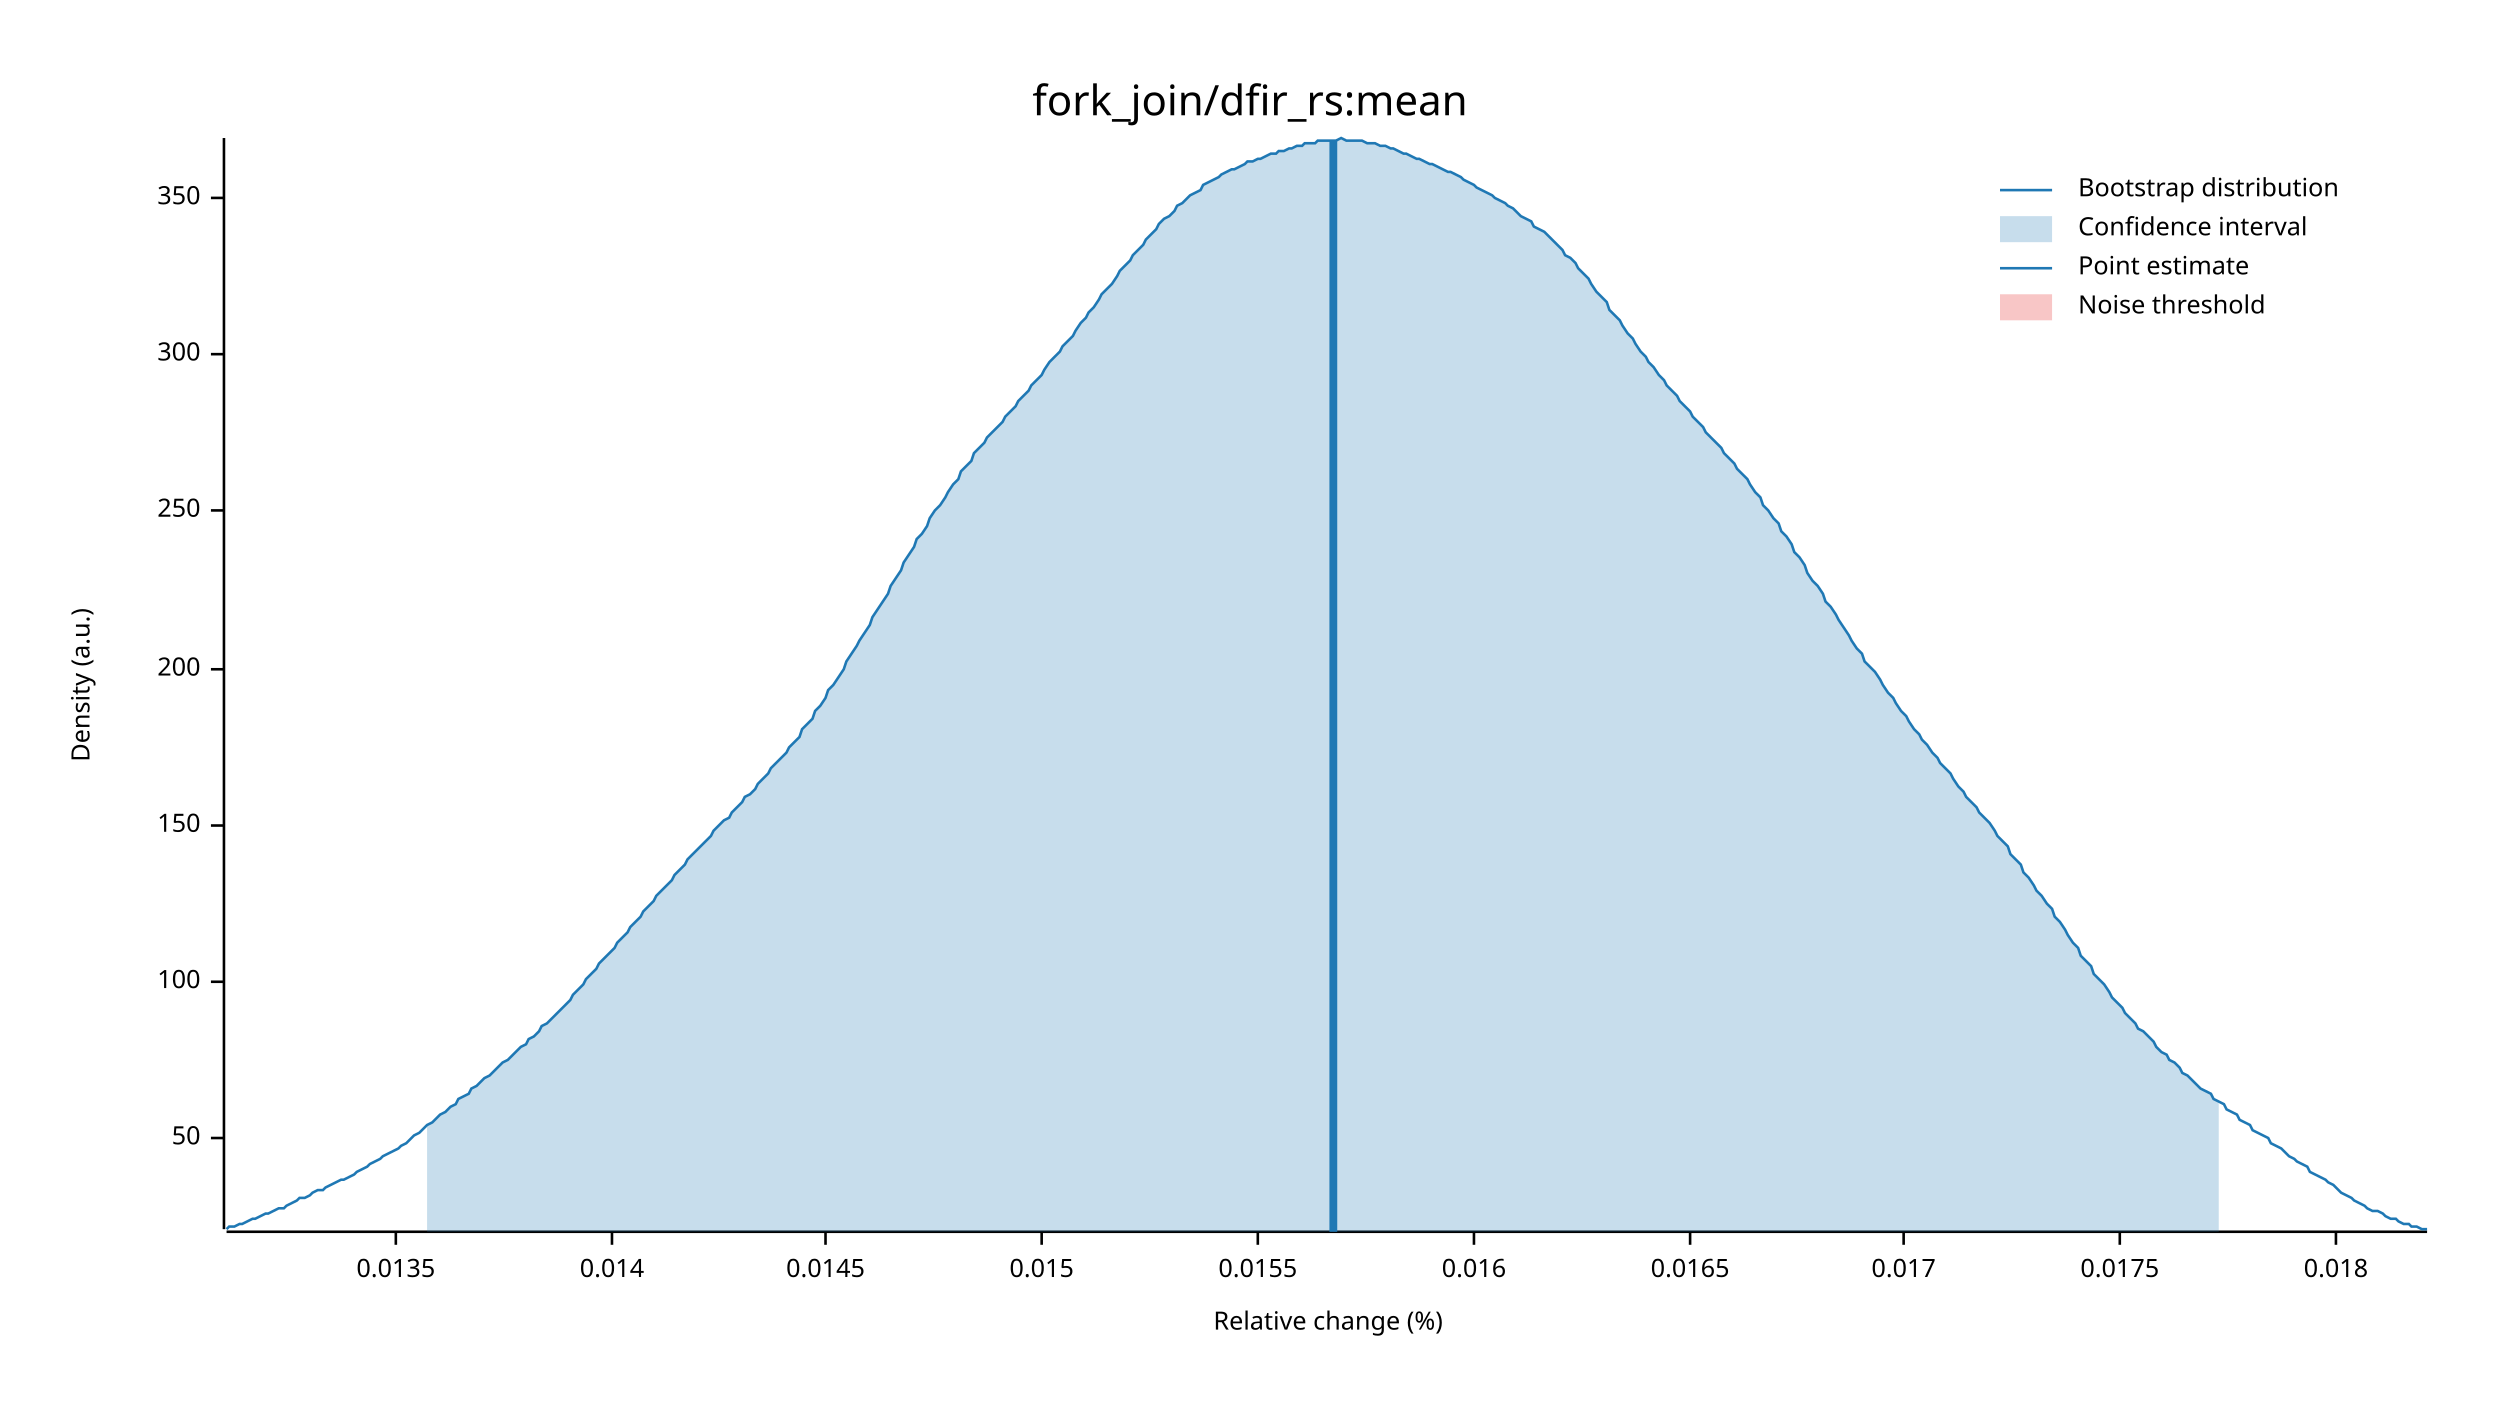
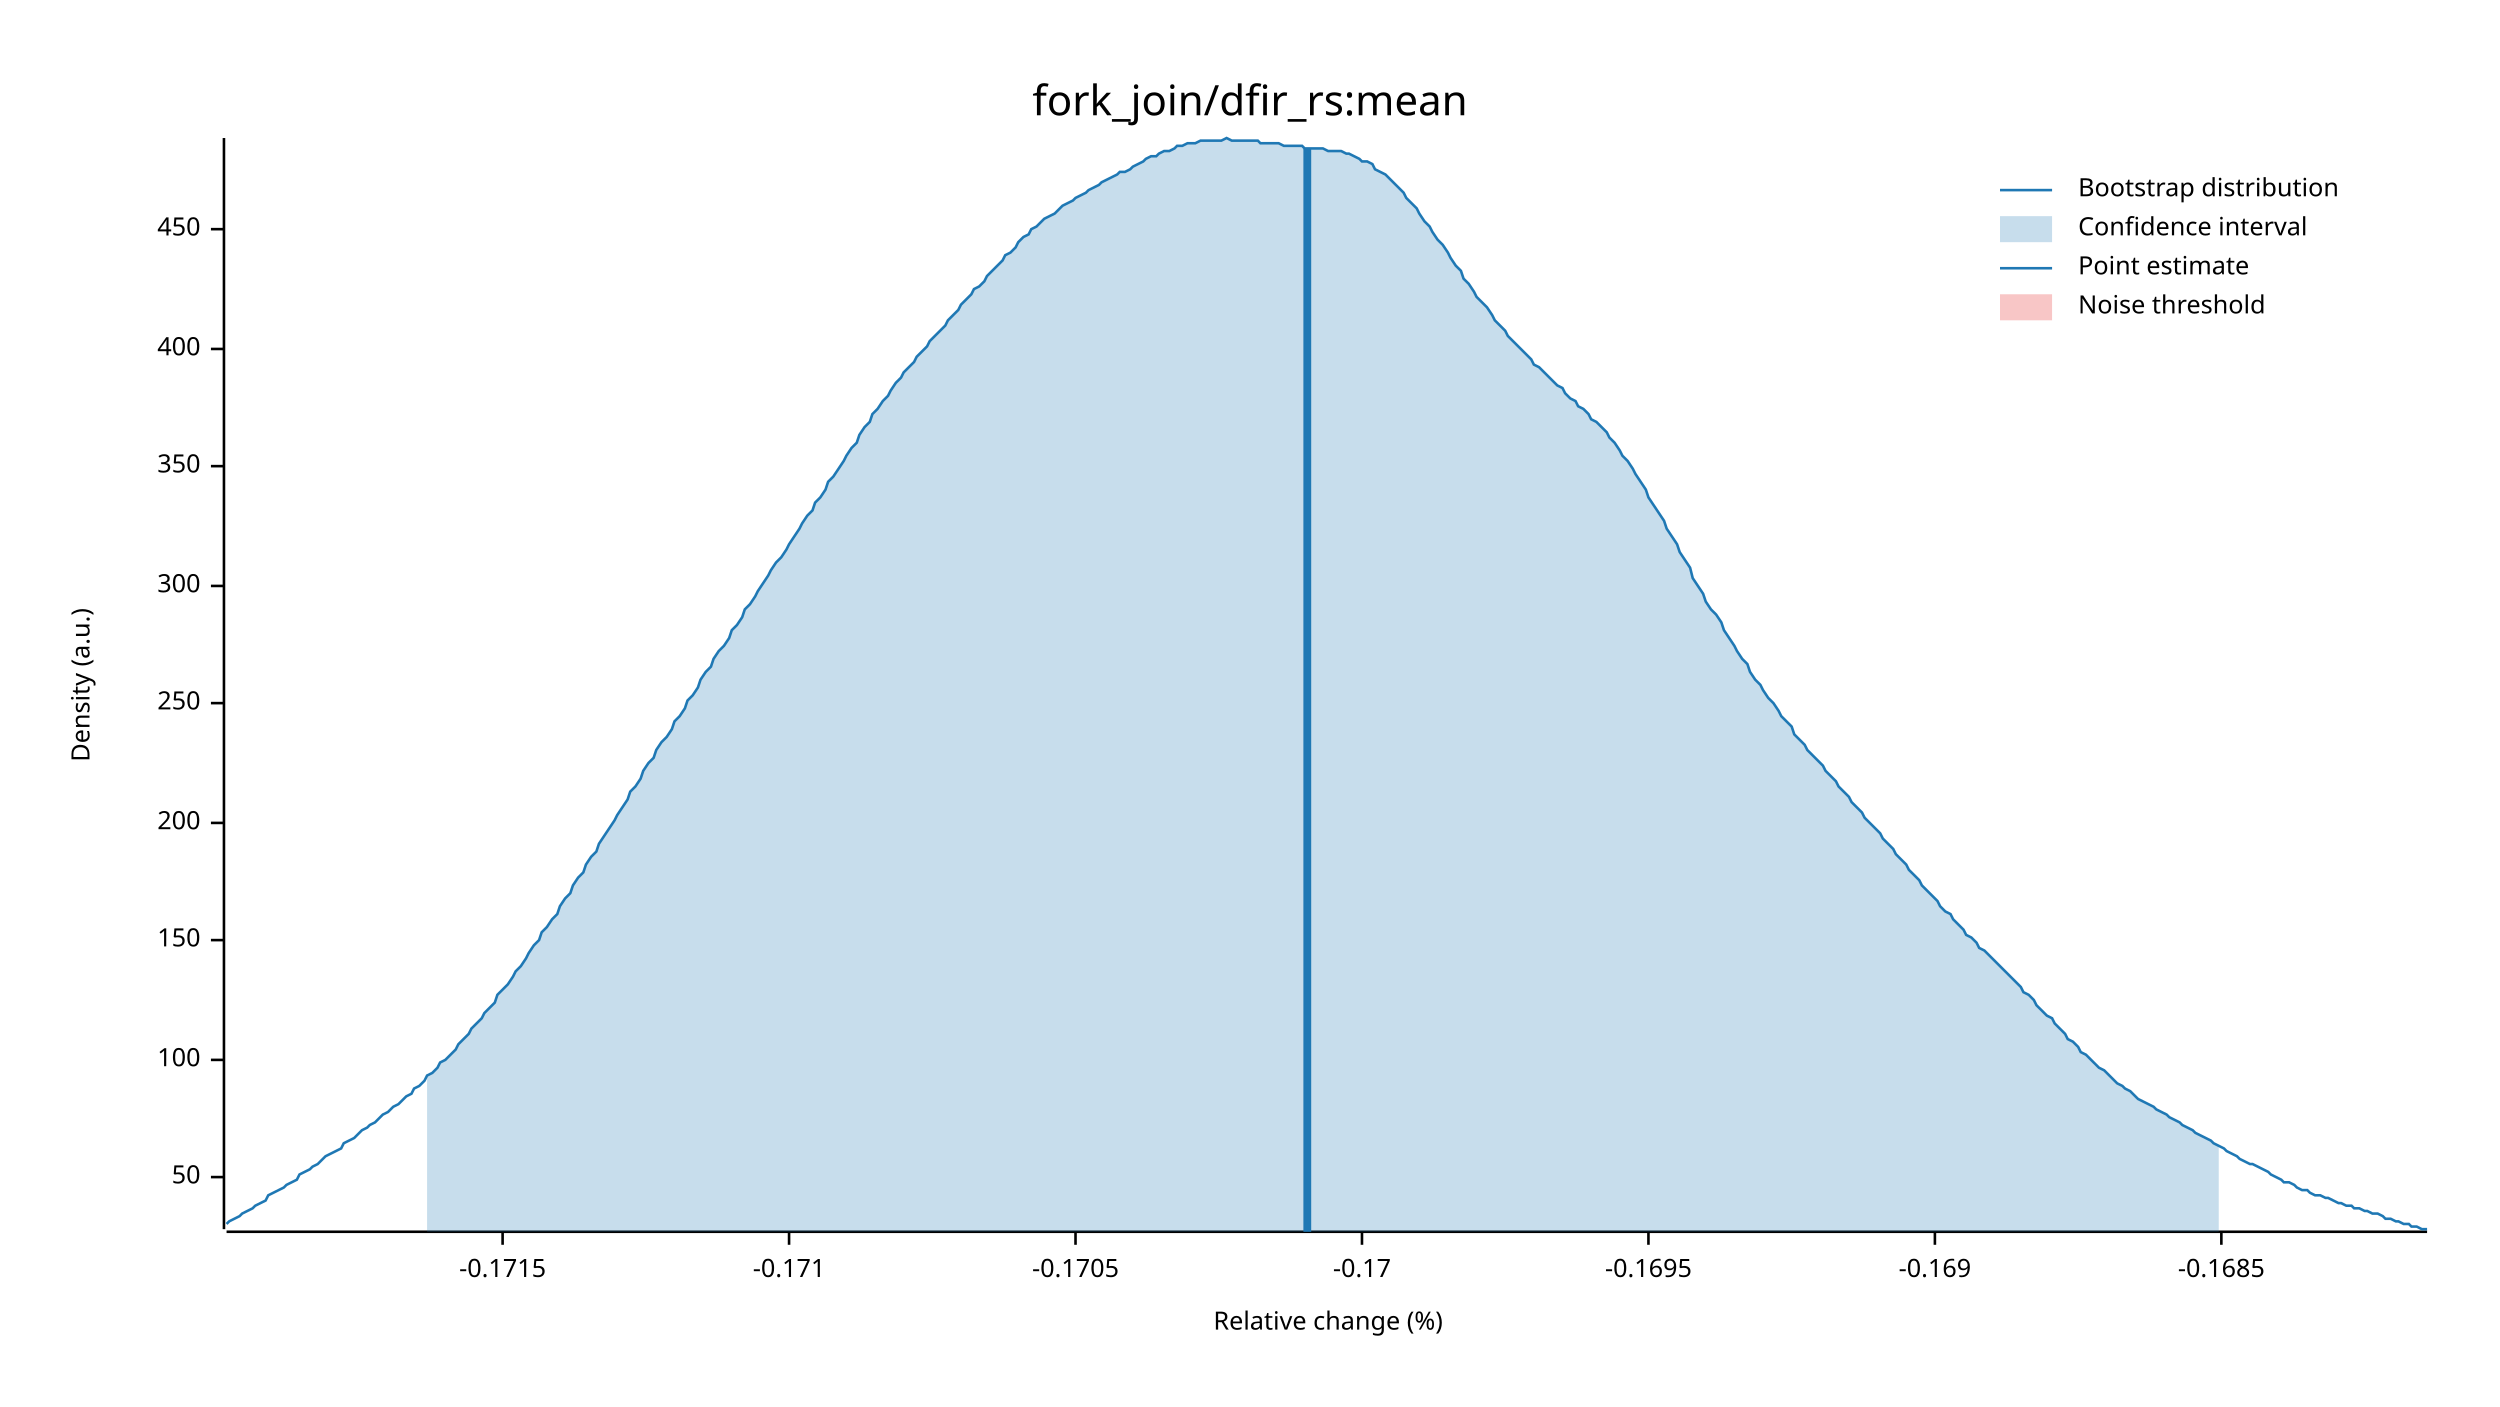
<svg xmlns="http://www.w3.org/2000/svg" width="960" height="540" viewBox="0 0 960 540">
  <text x="480" y="32" dy="0.76em" text-anchor="middle" font-family="sans-serif" font-size="16.129" opacity="1" fill="#000000">
fork_join/dfir_rs:mean
</text>
  <text x="27" y="263" dy="0.76em" text-anchor="middle" font-family="sans-serif" font-size="9.677" opacity="1" fill="#000000" transform="rotate(270, 27, 263)">
Density (a.u.)
</text>
  <text x="510" y="513" dy="-0.5ex" text-anchor="middle" font-family="sans-serif" font-size="9.677" opacity="1" fill="#000000">
Relative change (%)
</text>
  <polyline fill="none" opacity="1" stroke="#000000" stroke-width="1" points="86,53 86,472 " />
-   <text x="77" y="437" dy="0.5ex" text-anchor="end" font-family="sans-serif" font-size="9.677" opacity="1" fill="#000000">
+   <text x="77" y="452" dy="0.5ex" text-anchor="end" font-family="sans-serif" font-size="9.677" opacity="1" fill="#000000">
50
</text>
-   <polyline fill="none" opacity="1" stroke="#000000" stroke-width="1" points="81,437 86,437 " />
-   <text x="77" y="377" dy="0.5ex" text-anchor="end" font-family="sans-serif" font-size="9.677" opacity="1" fill="#000000">
+   <polyline fill="none" opacity="1" stroke="#000000" stroke-width="1" points="81,452 86,452 " />
+   <text x="77" y="407" dy="0.5ex" text-anchor="end" font-family="sans-serif" font-size="9.677" opacity="1" fill="#000000">
100
</text>
-   <polyline fill="none" opacity="1" stroke="#000000" stroke-width="1" points="81,377 86,377 " />
-   <text x="77" y="317" dy="0.5ex" text-anchor="end" font-family="sans-serif" font-size="9.677" opacity="1" fill="#000000">
+   <polyline fill="none" opacity="1" stroke="#000000" stroke-width="1" points="81,407 86,407 " />
+   <text x="77" y="361" dy="0.5ex" text-anchor="end" font-family="sans-serif" font-size="9.677" opacity="1" fill="#000000">
150
</text>
-   <polyline fill="none" opacity="1" stroke="#000000" stroke-width="1" points="81,317 86,317 " />
-   <text x="77" y="257" dy="0.5ex" text-anchor="end" font-family="sans-serif" font-size="9.677" opacity="1" fill="#000000">
+   <polyline fill="none" opacity="1" stroke="#000000" stroke-width="1" points="81,361 86,361 " />
+   <text x="77" y="316" dy="0.5ex" text-anchor="end" font-family="sans-serif" font-size="9.677" opacity="1" fill="#000000">
200
</text>
-   <polyline fill="none" opacity="1" stroke="#000000" stroke-width="1" points="81,257 86,257 " />
-   <text x="77" y="196" dy="0.5ex" text-anchor="end" font-family="sans-serif" font-size="9.677" opacity="1" fill="#000000">
+   <polyline fill="none" opacity="1" stroke="#000000" stroke-width="1" points="81,316 86,316 " />
+   <text x="77" y="270" dy="0.5ex" text-anchor="end" font-family="sans-serif" font-size="9.677" opacity="1" fill="#000000">
250
</text>
-   <polyline fill="none" opacity="1" stroke="#000000" stroke-width="1" points="81,196 86,196 " />
-   <text x="77" y="136" dy="0.5ex" text-anchor="end" font-family="sans-serif" font-size="9.677" opacity="1" fill="#000000">
+   <polyline fill="none" opacity="1" stroke="#000000" stroke-width="1" points="81,270 86,270 " />
+   <text x="77" y="225" dy="0.5ex" text-anchor="end" font-family="sans-serif" font-size="9.677" opacity="1" fill="#000000">
300
</text>
-   <polyline fill="none" opacity="1" stroke="#000000" stroke-width="1" points="81,136 86,136 " />
-   <text x="77" y="76" dy="0.5ex" text-anchor="end" font-family="sans-serif" font-size="9.677" opacity="1" fill="#000000">
+   <polyline fill="none" opacity="1" stroke="#000000" stroke-width="1" points="81,225 86,225 " />
+   <text x="77" y="179" dy="0.5ex" text-anchor="end" font-family="sans-serif" font-size="9.677" opacity="1" fill="#000000">
350
</text>
-   <polyline fill="none" opacity="1" stroke="#000000" stroke-width="1" points="81,76 86,76 " />
+   <polyline fill="none" opacity="1" stroke="#000000" stroke-width="1" points="81,179 86,179 " />
+   <text x="77" y="134" dy="0.5ex" text-anchor="end" font-family="sans-serif" font-size="9.677" opacity="1" fill="#000000">
+ 400
+ </text>
+   <polyline fill="none" opacity="1" stroke="#000000" stroke-width="1" points="81,134 86,134 " />
+   <text x="77" y="88" dy="0.5ex" text-anchor="end" font-family="sans-serif" font-size="9.677" opacity="1" fill="#000000">
+ 450
+ </text>
+   <polyline fill="none" opacity="1" stroke="#000000" stroke-width="1" points="81,88 86,88 " />
  <polyline fill="none" opacity="1" stroke="#000000" stroke-width="1" points="87,473 932,473 " />
-   <text x="152" y="483" dy="0.76em" text-anchor="middle" font-family="sans-serif" font-size="9.677" opacity="1" fill="#000000">
- 0.0135
+   <text x="193" y="483" dy="0.76em" text-anchor="middle" font-family="sans-serif" font-size="9.677" opacity="1" fill="#000000">
+ -0.1715
</text>
-   <polyline fill="none" opacity="1" stroke="#000000" stroke-width="1" points="152,473 152,478 " />
-   <text x="235" y="483" dy="0.76em" text-anchor="middle" font-family="sans-serif" font-size="9.677" opacity="1" fill="#000000">
- 0.014
+   <polyline fill="none" opacity="1" stroke="#000000" stroke-width="1" points="193,473 193,478 " />
+   <text x="303" y="483" dy="0.76em" text-anchor="middle" font-family="sans-serif" font-size="9.677" opacity="1" fill="#000000">
+ -0.171
</text>
-   <polyline fill="none" opacity="1" stroke="#000000" stroke-width="1" points="235,473 235,478 " />
-   <text x="317" y="483" dy="0.76em" text-anchor="middle" font-family="sans-serif" font-size="9.677" opacity="1" fill="#000000">
- 0.0145
+   <polyline fill="none" opacity="1" stroke="#000000" stroke-width="1" points="303,473 303,478 " />
+   <text x="413" y="483" dy="0.76em" text-anchor="middle" font-family="sans-serif" font-size="9.677" opacity="1" fill="#000000">
+ -0.1705
</text>
-   <polyline fill="none" opacity="1" stroke="#000000" stroke-width="1" points="317,473 317,478 " />
-   <text x="400" y="483" dy="0.76em" text-anchor="middle" font-family="sans-serif" font-size="9.677" opacity="1" fill="#000000">
- 0.015
+   <polyline fill="none" opacity="1" stroke="#000000" stroke-width="1" points="413,473 413,478 " />
+   <text x="523" y="483" dy="0.76em" text-anchor="middle" font-family="sans-serif" font-size="9.677" opacity="1" fill="#000000">
+ -0.17
</text>
-   <polyline fill="none" opacity="1" stroke="#000000" stroke-width="1" points="400,473 400,478 " />
-   <text x="483" y="483" dy="0.76em" text-anchor="middle" font-family="sans-serif" font-size="9.677" opacity="1" fill="#000000">
- 0.0155
+   <polyline fill="none" opacity="1" stroke="#000000" stroke-width="1" points="523,473 523,478 " />
+   <text x="633" y="483" dy="0.76em" text-anchor="middle" font-family="sans-serif" font-size="9.677" opacity="1" fill="#000000">
+ -0.1695
</text>
-   <polyline fill="none" opacity="1" stroke="#000000" stroke-width="1" points="483,473 483,478 " />
-   <text x="566" y="483" dy="0.76em" text-anchor="middle" font-family="sans-serif" font-size="9.677" opacity="1" fill="#000000">
- 0.016
+   <polyline fill="none" opacity="1" stroke="#000000" stroke-width="1" points="633,473 633,478 " />
+   <text x="743" y="483" dy="0.76em" text-anchor="middle" font-family="sans-serif" font-size="9.677" opacity="1" fill="#000000">
+ -0.169
</text>
-   <polyline fill="none" opacity="1" stroke="#000000" stroke-width="1" points="566,473 566,478 " />
-   <text x="649" y="483" dy="0.76em" text-anchor="middle" font-family="sans-serif" font-size="9.677" opacity="1" fill="#000000">
- 0.0165
+   <polyline fill="none" opacity="1" stroke="#000000" stroke-width="1" points="743,473 743,478 " />
+   <text x="853" y="483" dy="0.76em" text-anchor="middle" font-family="sans-serif" font-size="9.677" opacity="1" fill="#000000">
+ -0.1685
</text>
-   <polyline fill="none" opacity="1" stroke="#000000" stroke-width="1" points="649,473 649,478 " />
-   <text x="731" y="483" dy="0.76em" text-anchor="middle" font-family="sans-serif" font-size="9.677" opacity="1" fill="#000000">
- 0.017
- </text>
-   <polyline fill="none" opacity="1" stroke="#000000" stroke-width="1" points="731,473 731,478 " />
-   <text x="814" y="483" dy="0.76em" text-anchor="middle" font-family="sans-serif" font-size="9.677" opacity="1" fill="#000000">
- 0.0175
- </text>
-   <polyline fill="none" opacity="1" stroke="#000000" stroke-width="1" points="814,473 814,478 " />
-   <text x="897" y="483" dy="0.76em" text-anchor="middle" font-family="sans-serif" font-size="9.677" opacity="1" fill="#000000">
- 0.018
- </text>
-   <polyline fill="none" opacity="1" stroke="#000000" stroke-width="1" points="897,473 897,478 " />
-   <polyline fill="none" opacity="1" stroke="#1F78B4" stroke-width="1" points="87,472 88,471 90,471 92,470 93,470 95,469 97,468 98,468 100,467 102,466 103,466 105,465 107,464 109,464 110,463 112,462 114,461 115,460 117,460 119,459 120,458 122,457 124,457 125,456 127,455 129,454 131,453 132,453 134,452 136,451 137,450 139,449 141,448 142,447 144,446 146,445 147,444 149,443 151,442 153,441 154,440 156,439 158,437 159,436 161,435 163,433 164,432 166,431 168,429 169,428 171,427 173,425 175,424 176,422 178,421 180,420 181,418 183,417 185,415 186,414 188,413 190,411 191,410 193,408 195,407 197,405 198,404 200,402 202,401 203,399 205,398 207,396 208,394 210,393 212,391 214,389 215,388 217,386 219,384 220,382 222,380 224,378 225,376 227,374 229,372 230,370 232,368 234,366 236,364 237,362 239,360 241,358 242,356 244,354 246,352 247,350 249,348 251,346 252,344 254,342 256,340 258,338 259,336 261,334 263,332 264,330 266,328 268,326 269,325 271,323 273,321 274,319 276,317 278,315 280,314 281,312 283,310 285,308 286,306 288,305 290,303 291,301 293,299 295,297 296,295 298,293 300,291 302,289 303,287 305,285 307,283 308,280 310,278 312,276 313,273 315,271 317,268 318,265 320,263 322,260 324,257 325,254 327,251 329,248 330,246 332,243 334,240 335,237 337,234 339,231 341,228 342,225 344,222 346,219 347,216 349,213 351,210 352,207 354,205 356,202 357,199 359,196 361,194 363,191 364,189 366,186 368,184 369,181 371,179 373,177 374,174 376,172 378,170 379,168 381,166 383,164 385,162 386,160 388,158 390,156 391,154 393,152 395,150 396,148 398,146 400,144 401,142 403,139 405,137 407,135 408,133 410,131 412,129 413,127 415,124 417,122 418,120 420,118 422,115 423,113 425,111 427,109 429,106 430,104 432,102 434,100 435,98 437,96 439,94 440,92 442,90 444,88 445,86 447,84 449,83 451,81 452,79 454,78 456,76 457,75 459,74 461,73 462,71 464,70 466,69 468,68 469,67 471,66 473,65 474,65 476,64 478,63 479,62 481,62 483,61 484,61 486,60 488,59 490,59 491,58 493,58 495,57 496,57 498,56 500,56 501,55 503,55 505,55 506,54 508,54 510,54 512,54 513,54 515,53 517,54 518,54 520,54 522,54 523,54 525,55 527,55 528,55 530,56 532,56 534,57 535,57 537,58 539,59 540,59 542,60 544,61 545,61 547,62 549,63 550,63 552,64 554,65 556,66 557,66 559,67 561,68 562,69 564,70 566,71 567,72 569,73 571,74 573,75 574,76 576,77 578,78 579,79 581,80 583,82 584,83 586,84 588,85 589,87 591,88 593,89 595,91 596,92 598,94 600,96 601,98 603,99 605,101 606,103 608,105 610,107 611,109 613,112 615,114 617,116 618,119 620,121 622,123 623,125 625,128 627,130 628,132 630,135 632,137 633,139 635,141 637,144 639,146 640,148 642,150 644,152 645,154 647,156 649,158 650,160 652,162 654,164 655,166 657,168 659,170 661,172 662,174 664,176 666,178 667,180 669,182 671,184 672,186 674,189 676,191 677,194 679,196 681,199 683,201 684,204 686,206 688,209 689,212 691,214 693,217 694,220 696,223 698,225 700,228 701,231 703,233 705,236 706,238 708,241 710,244 711,246 713,249 715,251 716,254 718,256 720,258 722,261 723,263 725,266 727,268 728,270 730,273 732,275 733,277 735,280 737,282 738,284 740,286 742,289 744,291 745,293 747,295 749,297 750,299 752,302 754,304 755,306 757,308 759,310 760,312 762,314 764,316 766,319 767,321 769,323 771,325 772,328 774,330 776,332 777,335 779,337 781,340 782,342 784,344 786,347 788,349 789,352 791,354 793,357 794,359 796,362 798,364 799,367 801,369 803,371 804,374 806,376 808,378 810,381 811,383 813,385 815,387 816,389 818,391 820,393 821,395 823,396 825,398 827,400 828,402 830,404 832,405 833,407 835,408 837,410 838,412 840,413 842,415 843,416 845,418 847,419 849,420 850,422 852,423 854,424 855,426 857,427 859,428 860,430 862,431 864,432 865,434 867,435 869,436 871,437 872,439 874,440 876,441 877,442 879,444 881,445 882,446 884,447 886,448 887,450 889,451 891,452 893,453 894,454 896,455 898,457 899,458 901,459 903,460 904,461 906,462 908,463 909,464 911,465 913,465 915,466 916,467 918,468 920,468 921,469 923,470 925,470 926,471 928,471 930,472 932,472 " />
-   <polygon opacity="0.25" fill="#1F78B4" points="164,432 166,431 168,429 169,428 171,427 173,425 175,424 176,422 178,421 180,420 181,418 183,417 185,415 186,414 188,413 190,411 191,410 193,408 195,407 197,405 198,404 200,402 202,401 203,399 205,398 207,396 208,394 210,393 212,391 214,389 215,388 217,386 219,384 220,382 222,380 224,378 225,376 227,374 229,372 230,370 232,368 234,366 236,364 237,362 239,360 241,358 242,356 244,354 246,352 247,350 249,348 251,346 252,344 254,342 256,340 258,338 259,336 261,334 263,332 264,330 266,328 268,326 269,325 271,323 273,321 274,319 276,317 278,315 280,314 281,312 283,310 285,308 286,306 288,305 290,303 291,301 293,299 295,297 296,295 298,293 300,291 302,289 303,287 305,285 307,283 308,280 310,278 312,276 313,273 315,271 317,268 318,265 320,263 322,260 324,257 325,254 327,251 329,248 330,246 332,243 334,240 335,237 337,234 339,231 341,228 342,225 344,222 346,219 347,216 349,213 351,210 352,207 354,205 356,202 357,199 359,196 361,194 363,191 364,189 366,186 368,184 369,181 371,179 373,177 374,174 376,172 378,170 379,168 381,166 383,164 385,162 386,160 388,158 390,156 391,154 393,152 395,150 396,148 398,146 400,144 401,142 403,139 405,137 407,135 408,133 410,131 412,129 413,127 415,124 417,122 418,120 420,118 422,115 423,113 425,111 427,109 429,106 430,104 432,102 434,100 435,98 437,96 439,94 440,92 442,90 444,88 445,86 447,84 449,83 451,81 452,79 454,78 456,76 457,75 459,74 461,73 462,71 464,70 466,69 468,68 469,67 471,66 473,65 474,65 476,64 478,63 479,62 481,62 483,61 484,61 486,60 488,59 490,59 491,58 493,58 495,57 496,57 498,56 500,56 501,55 503,55 505,55 506,54 508,54 510,54 512,54 513,54 515,53 517,54 518,54 520,54 522,54 523,54 525,55 527,55 528,55 530,56 532,56 534,57 535,57 537,58 539,59 540,59 542,60 544,61 545,61 547,62 549,63 550,63 552,64 554,65 556,66 557,66 559,67 561,68 562,69 564,70 566,71 567,72 569,73 571,74 573,75 574,76 576,77 578,78 579,79 581,80 583,82 584,83 586,84 588,85 589,87 591,88 593,89 595,91 596,92 598,94 600,96 601,98 603,99 605,101 606,103 608,105 610,107 611,109 613,112 615,114 617,116 618,119 620,121 622,123 623,125 625,128 627,130 628,132 630,135 632,137 633,139 635,141 637,144 639,146 640,148 642,150 644,152 645,154 647,156 649,158 650,160 652,162 654,164 655,166 657,168 659,170 661,172 662,174 664,176 666,178 667,180 669,182 671,184 672,186 674,189 676,191 677,194 679,196 681,199 683,201 684,204 686,206 688,209 689,212 691,214 693,217 694,220 696,223 698,225 700,228 701,231 703,233 705,236 706,238 708,241 710,244 711,246 713,249 715,251 716,254 718,256 720,258 722,261 723,263 725,266 727,268 728,270 730,273 732,275 733,277 735,280 737,282 738,284 740,286 742,289 744,291 745,293 747,295 749,297 750,299 752,302 754,304 755,306 757,308 759,310 760,312 762,314 764,316 766,319 767,321 769,323 771,325 772,328 774,330 776,332 777,335 779,337 781,340 782,342 784,344 786,347 788,349 789,352 791,354 793,357 794,359 796,362 798,364 799,367 801,369 803,371 804,374 806,376 808,378 810,381 811,383 813,385 815,387 816,389 818,391 820,393 821,395 823,396 825,398 827,400 828,402 830,404 832,405 833,407 835,408 837,410 838,412 840,413 842,415 843,416 845,418 847,419 849,420 850,422 852,423 852,473 164,473 " />
-   <polyline fill="none" opacity="1" stroke="#1F78B4" stroke-width="3" points="512,473 512,54 " />
+   <polyline fill="none" opacity="1" stroke="#000000" stroke-width="1" points="853,473 853,478 " />
+   <polyline fill="none" opacity="1" stroke="#1F78B4" stroke-width="1" points="87,470 88,469 90,468 92,467 93,466 95,465 97,464 98,463 100,462 102,461 103,459 105,458 107,457 109,456 110,455 112,454 114,453 115,451 117,450 119,449 120,448 122,447 124,445 125,444 127,443 129,442 131,441 132,439 134,438 136,437 137,436 139,434 141,433 142,432 144,431 146,429 147,428 149,427 151,425 153,424 154,423 156,421 158,420 159,418 161,417 163,415 164,413 166,412 168,410 169,408 171,407 173,405 175,403 176,401 178,399 180,397 181,395 183,393 185,391 186,389 188,387 190,385 191,382 193,380 195,378 197,375 198,373 200,371 202,368 203,366 205,363 207,361 208,358 210,356 212,353 214,351 215,348 217,345 219,343 220,340 222,337 224,335 225,332 227,329 229,327 230,324 232,321 234,318 236,315 237,313 239,310 241,307 242,304 244,302 246,299 247,296 249,293 251,291 252,288 254,285 256,283 258,280 259,277 261,275 263,272 264,269 266,267 268,264 269,261 271,258 273,256 274,253 276,250 278,248 280,245 281,242 283,240 285,237 286,234 288,232 290,229 291,227 293,224 295,221 296,219 298,216 300,214 302,211 303,209 305,206 307,203 308,201 310,198 312,196 313,193 315,191 317,188 318,185 320,183 322,180 324,177 325,175 327,172 329,170 330,167 332,164 334,162 335,159 337,157 339,154 341,152 342,150 344,147 346,145 347,143 349,141 351,139 352,137 354,135 356,133 357,131 359,129 361,127 363,125 364,123 366,121 368,119 369,117 371,115 373,113 374,111 376,110 378,108 379,106 381,104 383,102 385,100 386,98 388,97 390,95 391,93 393,91 395,90 396,88 398,87 400,85 401,84 403,83 405,82 407,80 408,79 410,78 412,77 413,76 415,75 417,74 418,73 420,72 422,71 423,70 425,69 427,68 429,67 430,66 432,66 434,65 435,64 437,63 439,62 440,61 442,60 444,60 445,59 447,58 449,58 451,57 452,56 454,56 456,55 457,55 459,55 461,54 462,54 464,54 466,54 468,54 469,54 471,53 473,54 474,54 476,54 478,54 479,54 481,54 483,54 484,55 486,55 488,55 490,55 491,55 493,56 495,56 496,56 498,56 500,56 501,57 503,57 505,57 506,57 508,57 510,58 512,58 513,58 515,58 517,59 518,59 520,60 522,61 523,62 525,62 527,63 528,65 530,66 532,67 534,69 535,70 537,72 539,74 540,76 542,78 544,80 545,82 547,85 549,87 550,89 552,92 554,94 556,97 557,99 559,102 561,104 562,107 564,109 566,112 567,114 569,116 571,118 573,121 574,123 576,125 578,127 579,129 581,131 583,133 584,134 586,136 588,138 589,140 591,141 593,143 595,145 596,146 598,148 600,149 601,151 603,153 605,154 606,156 608,157 610,159 611,161 613,162 615,164 617,166 618,168 620,170 622,173 623,175 625,177 627,180 628,182 630,185 632,188 633,191 635,194 637,197 639,200 640,203 642,206 644,209 645,212 647,215 649,218 650,222 652,225 654,228 655,231 657,234 659,236 661,239 662,242 664,245 666,248 667,250 669,253 671,255 672,258 674,261 676,263 677,265 679,268 681,270 683,273 684,275 686,277 688,279 689,282 691,284 693,286 694,288 696,290 698,292 700,294 701,296 703,298 705,300 706,302 708,304 710,306 711,308 713,310 715,312 716,314 718,316 720,318 722,320 723,322 725,324 727,326 728,328 730,330 732,332 733,334 735,336 737,338 738,340 740,342 742,344 744,346 745,348 747,350 749,351 750,353 752,355 754,357 755,359 757,360 759,362 760,364 762,365 764,367 766,369 767,370 769,372 771,374 772,375 774,377 776,379 777,381 779,382 781,384 782,386 784,388 786,390 788,391 789,393 791,395 793,397 794,399 796,400 798,402 799,404 801,405 803,407 804,408 806,410 808,411 810,413 811,414 813,416 815,417 816,418 818,419 820,421 821,422 823,423 825,424 827,425 828,426 830,427 832,428 833,429 835,430 837,431 838,432 840,433 842,434 843,435 845,436 847,437 849,438 850,439 852,440 854,441 855,442 857,443 859,444 860,445 862,446 864,447 865,447 867,448 869,449 871,450 872,451 874,452 876,453 877,454 879,454 881,455 882,456 884,457 886,457 887,458 889,459 891,459 893,460 894,460 896,461 898,462 899,462 901,463 903,463 904,464 906,464 908,465 909,465 911,466 913,466 915,467 916,468 918,468 920,469 921,469 923,470 925,470 926,471 928,471 930,472 932,472 " />
+   <polygon opacity="0.25" fill="#1F78B4" points="164,413 166,412 168,410 169,408 171,407 173,405 175,403 176,401 178,399 180,397 181,395 183,393 185,391 186,389 188,387 190,385 191,382 193,380 195,378 197,375 198,373 200,371 202,368 203,366 205,363 207,361 208,358 210,356 212,353 214,351 215,348 217,345 219,343 220,340 222,337 224,335 225,332 227,329 229,327 230,324 232,321 234,318 236,315 237,313 239,310 241,307 242,304 244,302 246,299 247,296 249,293 251,291 252,288 254,285 256,283 258,280 259,277 261,275 263,272 264,269 266,267 268,264 269,261 271,258 273,256 274,253 276,250 278,248 280,245 281,242 283,240 285,237 286,234 288,232 290,229 291,227 293,224 295,221 296,219 298,216 300,214 302,211 303,209 305,206 307,203 308,201 310,198 312,196 313,193 315,191 317,188 318,185 320,183 322,180 324,177 325,175 327,172 329,170 330,167 332,164 334,162 335,159 337,157 339,154 341,152 342,150 344,147 346,145 347,143 349,141 351,139 352,137 354,135 356,133 357,131 359,129 361,127 363,125 364,123 366,121 368,119 369,117 371,115 373,113 374,111 376,110 378,108 379,106 381,104 383,102 385,100 386,98 388,97 390,95 391,93 393,91 395,90 396,88 398,87 400,85 401,84 403,83 405,82 407,80 408,79 410,78 412,77 413,76 415,75 417,74 418,73 420,72 422,71 423,70 425,69 427,68 429,67 430,66 432,66 434,65 435,64 437,63 439,62 440,61 442,60 444,60 445,59 447,58 449,58 451,57 452,56 454,56 456,55 457,55 459,55 461,54 462,54 464,54 466,54 468,54 469,54 471,53 473,54 474,54 476,54 478,54 479,54 481,54 483,54 484,55 486,55 488,55 490,55 491,55 493,56 495,56 496,56 498,56 500,56 501,57 503,57 505,57 506,57 508,57 510,58 512,58 513,58 515,58 517,59 518,59 520,60 522,61 523,62 525,62 527,63 528,65 530,66 532,67 534,69 535,70 537,72 539,74 540,76 542,78 544,80 545,82 547,85 549,87 550,89 552,92 554,94 556,97 557,99 559,102 561,104 562,107 564,109 566,112 567,114 569,116 571,118 573,121 574,123 576,125 578,127 579,129 581,131 583,133 584,134 586,136 588,138 589,140 591,141 593,143 595,145 596,146 598,148 600,149 601,151 603,153 605,154 606,156 608,157 610,159 611,161 613,162 615,164 617,166 618,168 620,170 622,173 623,175 625,177 627,180 628,182 630,185 632,188 633,191 635,194 637,197 639,200 640,203 642,206 644,209 645,212 647,215 649,218 650,222 652,225 654,228 655,231 657,234 659,236 661,239 662,242 664,245 666,248 667,250 669,253 671,255 672,258 674,261 676,263 677,265 679,268 681,270 683,273 684,275 686,277 688,279 689,282 691,284 693,286 694,288 696,290 698,292 700,294 701,296 703,298 705,300 706,302 708,304 710,306 711,308 713,310 715,312 716,314 718,316 720,318 722,320 723,322 725,324 727,326 728,328 730,330 732,332 733,334 735,336 737,338 738,340 740,342 742,344 744,346 745,348 747,350 749,351 750,353 752,355 754,357 755,359 757,360 759,362 760,364 762,365 764,367 766,369 767,370 769,372 771,374 772,375 774,377 776,379 777,381 779,382 781,384 782,386 784,388 786,390 788,391 789,393 791,395 793,397 794,399 796,400 798,402 799,404 801,405 803,407 804,408 806,410 808,411 810,413 811,414 813,416 815,417 816,418 818,419 820,421 821,422 823,423 825,424 827,425 828,426 830,427 832,428 833,429 835,430 837,431 838,432 840,433 842,434 843,435 845,436 847,437 849,438 850,439 852,440 852,473 164,473 " />
+   <polyline fill="none" opacity="1" stroke="#1F78B4" stroke-width="3" points="502,473 502,57 " />
  <rect x="509" y="53" width="0" height="419" opacity="0.1" fill="#E31A1C" stroke="none" />
  <text x="798" y="68" dy="0.76em" text-anchor="start" font-family="sans-serif" font-size="9.677" opacity="1" fill="#000000">
Bootstrap distribution
</text>
  <text x="798" y="83" dy="0.76em" text-anchor="start" font-family="sans-serif" font-size="9.677" opacity="1" fill="#000000">
Confidence interval
</text>
  <text x="798" y="98" dy="0.76em" text-anchor="start" font-family="sans-serif" font-size="9.677" opacity="1" fill="#000000">
Point estimate
</text>
  <text x="798" y="113" dy="0.76em" text-anchor="start" font-family="sans-serif" font-size="9.677" opacity="1" fill="#000000">
Noise threshold
</text>
  <polyline fill="none" opacity="1" stroke="#1F78B4" stroke-width="1" points="768,73 788,73 " />
  <rect x="768" y="83" width="20" height="10" opacity="0.25" fill="#1F78B4" stroke="none" />
  <polyline fill="none" opacity="1" stroke="#1F78B4" stroke-width="1" points="768,103 788,103 " />
  <rect x="768" y="113" width="20" height="10" opacity="0.25" fill="#E31A1C" stroke="none" />
</svg>
